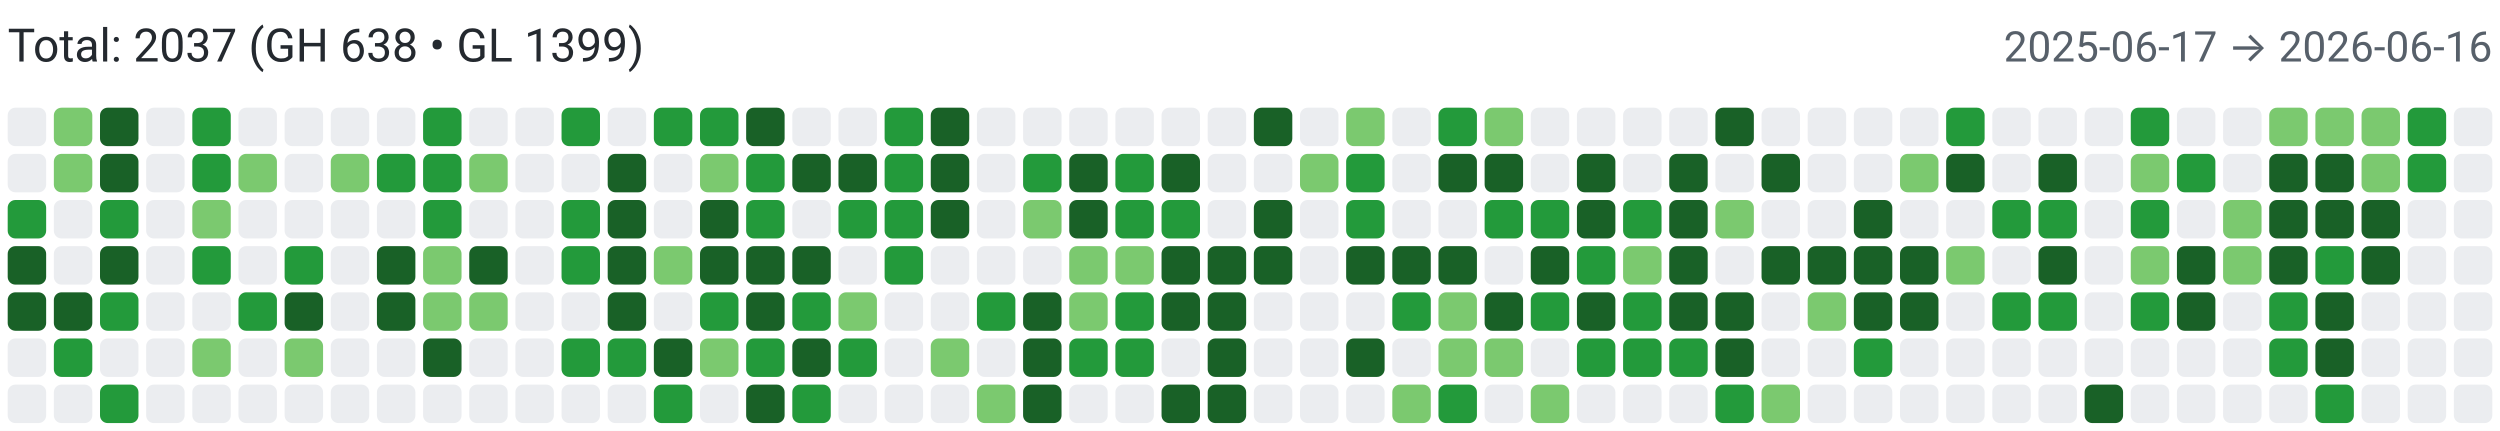
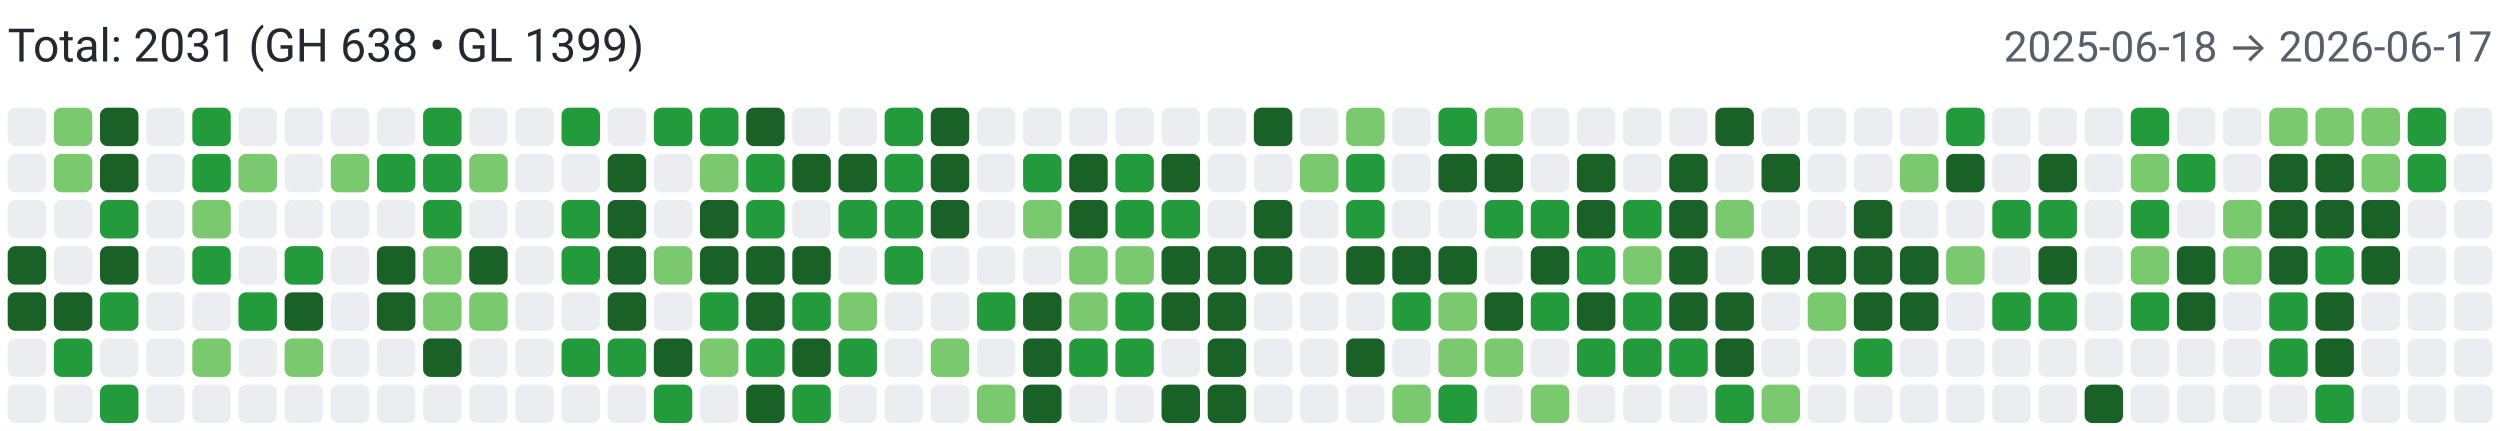
<svg xmlns="http://www.w3.org/2000/svg" width="650" height="112" viewBox="0 0 650 112" role="img" aria-label="Combined contributions">
  <rect width="100%" height="100%" fill="#fff" />
-   <text x="2" y="16" font-family="system-ui,-apple-system,Segoe UI,Roboto,Ubuntu,Cantarell,Noto Sans,sans-serif" font-size="12" fill="#24292f">Total: 2037 (GH 638 • GL 1399)</text>
-   <text x="648" y="16" text-anchor="end" font-family="system-ui,-apple-system,Segoe UI,Roboto,Ubuntu,Cantarell,Noto Sans,sans-serif" font-size="11" fill="#57606a">2025-06-17 → 2026-06-16</text>
+   <text x="2" y="16" font-family="system-ui,-apple-system,Segoe UI,Roboto,Ubuntu,Cantarell,Noto Sans,sans-serif" font-size="12" fill="#24292f">Total: 2031 (GH 638 • GL 1399)</text>
+   <text x="648" y="16" text-anchor="end" font-family="system-ui,-apple-system,Segoe UI,Roboto,Ubuntu,Cantarell,Noto Sans,sans-serif" font-size="11" fill="#57606a">2025-06-18 → 2026-06-17</text>
  <rect x="2" y="28" width="10" height="10" rx="2" ry="2" fill="#ebedf0">
        </rect>
  <rect x="2" y="40" width="10" height="10" rx="2" ry="2" fill="#ebedf0">
        </rect>
-   <rect x="2" y="52" width="10" height="10" rx="2" ry="2" fill="#239a3b">
+   <rect x="2" y="52" width="10" height="10" rx="2" ry="2" fill="#ebedf0">
        </rect>
  <rect x="2" y="64" width="10" height="10" rx="2" ry="2" fill="#196127">
        </rect>
  <rect x="2" y="76" width="10" height="10" rx="2" ry="2" fill="#196127">
        </rect>
  <rect x="2" y="88" width="10" height="10" rx="2" ry="2" fill="#ebedf0">
        </rect>
  <rect x="2" y="100" width="10" height="10" rx="2" ry="2" fill="#ebedf0">
        </rect>
  <rect x="14" y="28" width="10" height="10" rx="2" ry="2" fill="#7bc96f">
        </rect>
  <rect x="14" y="40" width="10" height="10" rx="2" ry="2" fill="#7bc96f">
        </rect>
  <rect x="14" y="52" width="10" height="10" rx="2" ry="2" fill="#ebedf0">
        </rect>
  <rect x="14" y="64" width="10" height="10" rx="2" ry="2" fill="#ebedf0">
        </rect>
  <rect x="14" y="76" width="10" height="10" rx="2" ry="2" fill="#196127">
        </rect>
  <rect x="14" y="88" width="10" height="10" rx="2" ry="2" fill="#239a3b">
        </rect>
  <rect x="14" y="100" width="10" height="10" rx="2" ry="2" fill="#ebedf0">
        </rect>
  <rect x="26" y="28" width="10" height="10" rx="2" ry="2" fill="#196127">
        </rect>
  <rect x="26" y="40" width="10" height="10" rx="2" ry="2" fill="#196127">
        </rect>
  <rect x="26" y="52" width="10" height="10" rx="2" ry="2" fill="#239a3b">
        </rect>
  <rect x="26" y="64" width="10" height="10" rx="2" ry="2" fill="#196127">
        </rect>
  <rect x="26" y="76" width="10" height="10" rx="2" ry="2" fill="#239a3b">
        </rect>
  <rect x="26" y="88" width="10" height="10" rx="2" ry="2" fill="#ebedf0">
        </rect>
  <rect x="26" y="100" width="10" height="10" rx="2" ry="2" fill="#239a3b">
        </rect>
  <rect x="38" y="28" width="10" height="10" rx="2" ry="2" fill="#ebedf0">
        </rect>
  <rect x="38" y="40" width="10" height="10" rx="2" ry="2" fill="#ebedf0">
        </rect>
  <rect x="38" y="52" width="10" height="10" rx="2" ry="2" fill="#ebedf0">
        </rect>
  <rect x="38" y="64" width="10" height="10" rx="2" ry="2" fill="#ebedf0">
        </rect>
  <rect x="38" y="76" width="10" height="10" rx="2" ry="2" fill="#ebedf0">
        </rect>
  <rect x="38" y="88" width="10" height="10" rx="2" ry="2" fill="#ebedf0">
        </rect>
  <rect x="38" y="100" width="10" height="10" rx="2" ry="2" fill="#ebedf0">
        </rect>
  <rect x="50" y="28" width="10" height="10" rx="2" ry="2" fill="#239a3b">
        </rect>
  <rect x="50" y="40" width="10" height="10" rx="2" ry="2" fill="#239a3b">
        </rect>
  <rect x="50" y="52" width="10" height="10" rx="2" ry="2" fill="#7bc96f">
        </rect>
  <rect x="50" y="64" width="10" height="10" rx="2" ry="2" fill="#239a3b">
        </rect>
  <rect x="50" y="76" width="10" height="10" rx="2" ry="2" fill="#ebedf0">
        </rect>
  <rect x="50" y="88" width="10" height="10" rx="2" ry="2" fill="#7bc96f">
        </rect>
  <rect x="50" y="100" width="10" height="10" rx="2" ry="2" fill="#ebedf0">
        </rect>
  <rect x="62" y="28" width="10" height="10" rx="2" ry="2" fill="#ebedf0">
        </rect>
  <rect x="62" y="40" width="10" height="10" rx="2" ry="2" fill="#7bc96f">
        </rect>
  <rect x="62" y="52" width="10" height="10" rx="2" ry="2" fill="#ebedf0">
        </rect>
  <rect x="62" y="64" width="10" height="10" rx="2" ry="2" fill="#ebedf0">
        </rect>
  <rect x="62" y="76" width="10" height="10" rx="2" ry="2" fill="#239a3b">
        </rect>
  <rect x="62" y="88" width="10" height="10" rx="2" ry="2" fill="#ebedf0">
        </rect>
  <rect x="62" y="100" width="10" height="10" rx="2" ry="2" fill="#ebedf0">
        </rect>
  <rect x="74" y="28" width="10" height="10" rx="2" ry="2" fill="#ebedf0">
        </rect>
  <rect x="74" y="40" width="10" height="10" rx="2" ry="2" fill="#ebedf0">
        </rect>
  <rect x="74" y="52" width="10" height="10" rx="2" ry="2" fill="#ebedf0">
        </rect>
  <rect x="74" y="64" width="10" height="10" rx="2" ry="2" fill="#239a3b">
        </rect>
  <rect x="74" y="76" width="10" height="10" rx="2" ry="2" fill="#196127">
        </rect>
  <rect x="74" y="88" width="10" height="10" rx="2" ry="2" fill="#7bc96f">
        </rect>
  <rect x="74" y="100" width="10" height="10" rx="2" ry="2" fill="#ebedf0">
        </rect>
  <rect x="86" y="28" width="10" height="10" rx="2" ry="2" fill="#ebedf0">
        </rect>
  <rect x="86" y="40" width="10" height="10" rx="2" ry="2" fill="#7bc96f">
        </rect>
  <rect x="86" y="52" width="10" height="10" rx="2" ry="2" fill="#ebedf0">
        </rect>
  <rect x="86" y="64" width="10" height="10" rx="2" ry="2" fill="#ebedf0">
        </rect>
  <rect x="86" y="76" width="10" height="10" rx="2" ry="2" fill="#ebedf0">
        </rect>
  <rect x="86" y="88" width="10" height="10" rx="2" ry="2" fill="#ebedf0">
        </rect>
  <rect x="86" y="100" width="10" height="10" rx="2" ry="2" fill="#ebedf0">
        </rect>
  <rect x="98" y="28" width="10" height="10" rx="2" ry="2" fill="#ebedf0">
        </rect>
  <rect x="98" y="40" width="10" height="10" rx="2" ry="2" fill="#239a3b">
        </rect>
  <rect x="98" y="52" width="10" height="10" rx="2" ry="2" fill="#ebedf0">
        </rect>
  <rect x="98" y="64" width="10" height="10" rx="2" ry="2" fill="#196127">
        </rect>
  <rect x="98" y="76" width="10" height="10" rx="2" ry="2" fill="#196127">
        </rect>
  <rect x="98" y="88" width="10" height="10" rx="2" ry="2" fill="#ebedf0">
        </rect>
  <rect x="98" y="100" width="10" height="10" rx="2" ry="2" fill="#ebedf0">
        </rect>
  <rect x="110" y="28" width="10" height="10" rx="2" ry="2" fill="#239a3b">
        </rect>
  <rect x="110" y="40" width="10" height="10" rx="2" ry="2" fill="#239a3b">
        </rect>
  <rect x="110" y="52" width="10" height="10" rx="2" ry="2" fill="#239a3b">
        </rect>
  <rect x="110" y="64" width="10" height="10" rx="2" ry="2" fill="#7bc96f">
        </rect>
  <rect x="110" y="76" width="10" height="10" rx="2" ry="2" fill="#7bc96f">
        </rect>
  <rect x="110" y="88" width="10" height="10" rx="2" ry="2" fill="#196127">
        </rect>
  <rect x="110" y="100" width="10" height="10" rx="2" ry="2" fill="#ebedf0">
        </rect>
  <rect x="122" y="28" width="10" height="10" rx="2" ry="2" fill="#ebedf0">
        </rect>
  <rect x="122" y="40" width="10" height="10" rx="2" ry="2" fill="#7bc96f">
        </rect>
  <rect x="122" y="52" width="10" height="10" rx="2" ry="2" fill="#ebedf0">
        </rect>
  <rect x="122" y="64" width="10" height="10" rx="2" ry="2" fill="#196127">
        </rect>
  <rect x="122" y="76" width="10" height="10" rx="2" ry="2" fill="#7bc96f">
        </rect>
  <rect x="122" y="88" width="10" height="10" rx="2" ry="2" fill="#ebedf0">
        </rect>
  <rect x="122" y="100" width="10" height="10" rx="2" ry="2" fill="#ebedf0">
        </rect>
  <rect x="134" y="28" width="10" height="10" rx="2" ry="2" fill="#ebedf0">
        </rect>
  <rect x="134" y="40" width="10" height="10" rx="2" ry="2" fill="#ebedf0">
        </rect>
  <rect x="134" y="52" width="10" height="10" rx="2" ry="2" fill="#ebedf0">
        </rect>
  <rect x="134" y="64" width="10" height="10" rx="2" ry="2" fill="#ebedf0">
        </rect>
  <rect x="134" y="76" width="10" height="10" rx="2" ry="2" fill="#ebedf0">
        </rect>
  <rect x="134" y="88" width="10" height="10" rx="2" ry="2" fill="#ebedf0">
        </rect>
  <rect x="134" y="100" width="10" height="10" rx="2" ry="2" fill="#ebedf0">
        </rect>
  <rect x="146" y="28" width="10" height="10" rx="2" ry="2" fill="#239a3b">
        </rect>
  <rect x="146" y="40" width="10" height="10" rx="2" ry="2" fill="#ebedf0">
        </rect>
  <rect x="146" y="52" width="10" height="10" rx="2" ry="2" fill="#239a3b">
        </rect>
  <rect x="146" y="64" width="10" height="10" rx="2" ry="2" fill="#239a3b">
        </rect>
  <rect x="146" y="76" width="10" height="10" rx="2" ry="2" fill="#ebedf0">
        </rect>
  <rect x="146" y="88" width="10" height="10" rx="2" ry="2" fill="#239a3b">
        </rect>
  <rect x="146" y="100" width="10" height="10" rx="2" ry="2" fill="#ebedf0">
        </rect>
  <rect x="158" y="28" width="10" height="10" rx="2" ry="2" fill="#ebedf0">
        </rect>
  <rect x="158" y="40" width="10" height="10" rx="2" ry="2" fill="#196127">
        </rect>
  <rect x="158" y="52" width="10" height="10" rx="2" ry="2" fill="#196127">
        </rect>
  <rect x="158" y="64" width="10" height="10" rx="2" ry="2" fill="#196127">
        </rect>
  <rect x="158" y="76" width="10" height="10" rx="2" ry="2" fill="#196127">
        </rect>
  <rect x="158" y="88" width="10" height="10" rx="2" ry="2" fill="#239a3b">
        </rect>
  <rect x="158" y="100" width="10" height="10" rx="2" ry="2" fill="#ebedf0">
        </rect>
  <rect x="170" y="28" width="10" height="10" rx="2" ry="2" fill="#239a3b">
        </rect>
  <rect x="170" y="40" width="10" height="10" rx="2" ry="2" fill="#ebedf0">
        </rect>
  <rect x="170" y="52" width="10" height="10" rx="2" ry="2" fill="#ebedf0">
        </rect>
  <rect x="170" y="64" width="10" height="10" rx="2" ry="2" fill="#7bc96f">
        </rect>
  <rect x="170" y="76" width="10" height="10" rx="2" ry="2" fill="#ebedf0">
        </rect>
  <rect x="170" y="88" width="10" height="10" rx="2" ry="2" fill="#196127">
        </rect>
  <rect x="170" y="100" width="10" height="10" rx="2" ry="2" fill="#239a3b">
        </rect>
  <rect x="182" y="28" width="10" height="10" rx="2" ry="2" fill="#239a3b">
        </rect>
  <rect x="182" y="40" width="10" height="10" rx="2" ry="2" fill="#7bc96f">
        </rect>
  <rect x="182" y="52" width="10" height="10" rx="2" ry="2" fill="#196127">
        </rect>
  <rect x="182" y="64" width="10" height="10" rx="2" ry="2" fill="#196127">
        </rect>
  <rect x="182" y="76" width="10" height="10" rx="2" ry="2" fill="#239a3b">
        </rect>
  <rect x="182" y="88" width="10" height="10" rx="2" ry="2" fill="#7bc96f">
        </rect>
  <rect x="182" y="100" width="10" height="10" rx="2" ry="2" fill="#ebedf0">
        </rect>
  <rect x="194" y="28" width="10" height="10" rx="2" ry="2" fill="#196127">
        </rect>
  <rect x="194" y="40" width="10" height="10" rx="2" ry="2" fill="#239a3b">
        </rect>
  <rect x="194" y="52" width="10" height="10" rx="2" ry="2" fill="#239a3b">
        </rect>
  <rect x="194" y="64" width="10" height="10" rx="2" ry="2" fill="#196127">
        </rect>
  <rect x="194" y="76" width="10" height="10" rx="2" ry="2" fill="#196127">
        </rect>
  <rect x="194" y="88" width="10" height="10" rx="2" ry="2" fill="#239a3b">
        </rect>
  <rect x="194" y="100" width="10" height="10" rx="2" ry="2" fill="#196127">
        </rect>
  <rect x="206" y="28" width="10" height="10" rx="2" ry="2" fill="#ebedf0">
        </rect>
  <rect x="206" y="40" width="10" height="10" rx="2" ry="2" fill="#196127">
        </rect>
  <rect x="206" y="52" width="10" height="10" rx="2" ry="2" fill="#ebedf0">
        </rect>
  <rect x="206" y="64" width="10" height="10" rx="2" ry="2" fill="#196127">
        </rect>
  <rect x="206" y="76" width="10" height="10" rx="2" ry="2" fill="#239a3b">
        </rect>
  <rect x="206" y="88" width="10" height="10" rx="2" ry="2" fill="#196127">
        </rect>
  <rect x="206" y="100" width="10" height="10" rx="2" ry="2" fill="#239a3b">
        </rect>
  <rect x="218" y="28" width="10" height="10" rx="2" ry="2" fill="#ebedf0">
        </rect>
  <rect x="218" y="40" width="10" height="10" rx="2" ry="2" fill="#196127">
        </rect>
  <rect x="218" y="52" width="10" height="10" rx="2" ry="2" fill="#239a3b">
        </rect>
  <rect x="218" y="64" width="10" height="10" rx="2" ry="2" fill="#ebedf0">
        </rect>
  <rect x="218" y="76" width="10" height="10" rx="2" ry="2" fill="#7bc96f">
        </rect>
  <rect x="218" y="88" width="10" height="10" rx="2" ry="2" fill="#239a3b">
        </rect>
  <rect x="218" y="100" width="10" height="10" rx="2" ry="2" fill="#ebedf0">
        </rect>
  <rect x="230" y="28" width="10" height="10" rx="2" ry="2" fill="#239a3b">
        </rect>
  <rect x="230" y="40" width="10" height="10" rx="2" ry="2" fill="#239a3b">
        </rect>
  <rect x="230" y="52" width="10" height="10" rx="2" ry="2" fill="#239a3b">
        </rect>
  <rect x="230" y="64" width="10" height="10" rx="2" ry="2" fill="#239a3b">
        </rect>
  <rect x="230" y="76" width="10" height="10" rx="2" ry="2" fill="#ebedf0">
        </rect>
  <rect x="230" y="88" width="10" height="10" rx="2" ry="2" fill="#ebedf0">
        </rect>
  <rect x="230" y="100" width="10" height="10" rx="2" ry="2" fill="#ebedf0">
        </rect>
  <rect x="242" y="28" width="10" height="10" rx="2" ry="2" fill="#196127">
        </rect>
  <rect x="242" y="40" width="10" height="10" rx="2" ry="2" fill="#196127">
        </rect>
  <rect x="242" y="52" width="10" height="10" rx="2" ry="2" fill="#196127">
        </rect>
  <rect x="242" y="64" width="10" height="10" rx="2" ry="2" fill="#ebedf0">
        </rect>
  <rect x="242" y="76" width="10" height="10" rx="2" ry="2" fill="#ebedf0">
        </rect>
  <rect x="242" y="88" width="10" height="10" rx="2" ry="2" fill="#7bc96f">
        </rect>
  <rect x="242" y="100" width="10" height="10" rx="2" ry="2" fill="#ebedf0">
        </rect>
  <rect x="254" y="28" width="10" height="10" rx="2" ry="2" fill="#ebedf0">
        </rect>
  <rect x="254" y="40" width="10" height="10" rx="2" ry="2" fill="#ebedf0">
        </rect>
  <rect x="254" y="52" width="10" height="10" rx="2" ry="2" fill="#ebedf0">
        </rect>
  <rect x="254" y="64" width="10" height="10" rx="2" ry="2" fill="#ebedf0">
        </rect>
  <rect x="254" y="76" width="10" height="10" rx="2" ry="2" fill="#239a3b">
        </rect>
  <rect x="254" y="88" width="10" height="10" rx="2" ry="2" fill="#ebedf0">
        </rect>
  <rect x="254" y="100" width="10" height="10" rx="2" ry="2" fill="#7bc96f">
        </rect>
  <rect x="266" y="28" width="10" height="10" rx="2" ry="2" fill="#ebedf0">
        </rect>
  <rect x="266" y="40" width="10" height="10" rx="2" ry="2" fill="#239a3b">
        </rect>
  <rect x="266" y="52" width="10" height="10" rx="2" ry="2" fill="#7bc96f">
        </rect>
  <rect x="266" y="64" width="10" height="10" rx="2" ry="2" fill="#ebedf0">
        </rect>
  <rect x="266" y="76" width="10" height="10" rx="2" ry="2" fill="#196127">
        </rect>
  <rect x="266" y="88" width="10" height="10" rx="2" ry="2" fill="#196127">
        </rect>
  <rect x="266" y="100" width="10" height="10" rx="2" ry="2" fill="#196127">
        </rect>
  <rect x="278" y="28" width="10" height="10" rx="2" ry="2" fill="#ebedf0">
        </rect>
  <rect x="278" y="40" width="10" height="10" rx="2" ry="2" fill="#196127">
        </rect>
  <rect x="278" y="52" width="10" height="10" rx="2" ry="2" fill="#196127">
        </rect>
  <rect x="278" y="64" width="10" height="10" rx="2" ry="2" fill="#7bc96f">
        </rect>
  <rect x="278" y="76" width="10" height="10" rx="2" ry="2" fill="#7bc96f">
        </rect>
  <rect x="278" y="88" width="10" height="10" rx="2" ry="2" fill="#239a3b">
        </rect>
  <rect x="278" y="100" width="10" height="10" rx="2" ry="2" fill="#ebedf0">
        </rect>
  <rect x="290" y="28" width="10" height="10" rx="2" ry="2" fill="#ebedf0">
        </rect>
  <rect x="290" y="40" width="10" height="10" rx="2" ry="2" fill="#239a3b">
        </rect>
  <rect x="290" y="52" width="10" height="10" rx="2" ry="2" fill="#239a3b">
        </rect>
  <rect x="290" y="64" width="10" height="10" rx="2" ry="2" fill="#7bc96f">
        </rect>
  <rect x="290" y="76" width="10" height="10" rx="2" ry="2" fill="#239a3b">
        </rect>
  <rect x="290" y="88" width="10" height="10" rx="2" ry="2" fill="#239a3b">
        </rect>
  <rect x="290" y="100" width="10" height="10" rx="2" ry="2" fill="#ebedf0">
        </rect>
  <rect x="302" y="28" width="10" height="10" rx="2" ry="2" fill="#ebedf0">
        </rect>
  <rect x="302" y="40" width="10" height="10" rx="2" ry="2" fill="#196127">
        </rect>
  <rect x="302" y="52" width="10" height="10" rx="2" ry="2" fill="#239a3b">
        </rect>
  <rect x="302" y="64" width="10" height="10" rx="2" ry="2" fill="#196127">
        </rect>
  <rect x="302" y="76" width="10" height="10" rx="2" ry="2" fill="#196127">
        </rect>
  <rect x="302" y="88" width="10" height="10" rx="2" ry="2" fill="#ebedf0">
        </rect>
  <rect x="302" y="100" width="10" height="10" rx="2" ry="2" fill="#196127">
        </rect>
  <rect x="314" y="28" width="10" height="10" rx="2" ry="2" fill="#ebedf0">
        </rect>
  <rect x="314" y="40" width="10" height="10" rx="2" ry="2" fill="#ebedf0">
        </rect>
  <rect x="314" y="52" width="10" height="10" rx="2" ry="2" fill="#ebedf0">
        </rect>
  <rect x="314" y="64" width="10" height="10" rx="2" ry="2" fill="#196127">
        </rect>
  <rect x="314" y="76" width="10" height="10" rx="2" ry="2" fill="#196127">
        </rect>
  <rect x="314" y="88" width="10" height="10" rx="2" ry="2" fill="#196127">
        </rect>
  <rect x="314" y="100" width="10" height="10" rx="2" ry="2" fill="#196127">
        </rect>
  <rect x="326" y="28" width="10" height="10" rx="2" ry="2" fill="#196127">
        </rect>
  <rect x="326" y="40" width="10" height="10" rx="2" ry="2" fill="#ebedf0">
        </rect>
  <rect x="326" y="52" width="10" height="10" rx="2" ry="2" fill="#196127">
        </rect>
  <rect x="326" y="64" width="10" height="10" rx="2" ry="2" fill="#196127">
        </rect>
  <rect x="326" y="76" width="10" height="10" rx="2" ry="2" fill="#ebedf0">
        </rect>
  <rect x="326" y="88" width="10" height="10" rx="2" ry="2" fill="#ebedf0">
        </rect>
  <rect x="326" y="100" width="10" height="10" rx="2" ry="2" fill="#ebedf0">
        </rect>
  <rect x="338" y="28" width="10" height="10" rx="2" ry="2" fill="#ebedf0">
        </rect>
  <rect x="338" y="40" width="10" height="10" rx="2" ry="2" fill="#7bc96f">
        </rect>
  <rect x="338" y="52" width="10" height="10" rx="2" ry="2" fill="#ebedf0">
        </rect>
  <rect x="338" y="64" width="10" height="10" rx="2" ry="2" fill="#ebedf0">
        </rect>
  <rect x="338" y="76" width="10" height="10" rx="2" ry="2" fill="#ebedf0">
        </rect>
  <rect x="338" y="88" width="10" height="10" rx="2" ry="2" fill="#ebedf0">
        </rect>
  <rect x="338" y="100" width="10" height="10" rx="2" ry="2" fill="#ebedf0">
        </rect>
  <rect x="350" y="28" width="10" height="10" rx="2" ry="2" fill="#7bc96f">
        </rect>
  <rect x="350" y="40" width="10" height="10" rx="2" ry="2" fill="#239a3b">
        </rect>
  <rect x="350" y="52" width="10" height="10" rx="2" ry="2" fill="#239a3b">
        </rect>
  <rect x="350" y="64" width="10" height="10" rx="2" ry="2" fill="#196127">
        </rect>
  <rect x="350" y="76" width="10" height="10" rx="2" ry="2" fill="#ebedf0">
        </rect>
  <rect x="350" y="88" width="10" height="10" rx="2" ry="2" fill="#196127">
        </rect>
  <rect x="350" y="100" width="10" height="10" rx="2" ry="2" fill="#ebedf0">
        </rect>
  <rect x="362" y="28" width="10" height="10" rx="2" ry="2" fill="#ebedf0">
        </rect>
  <rect x="362" y="40" width="10" height="10" rx="2" ry="2" fill="#ebedf0">
        </rect>
  <rect x="362" y="52" width="10" height="10" rx="2" ry="2" fill="#ebedf0">
        </rect>
  <rect x="362" y="64" width="10" height="10" rx="2" ry="2" fill="#196127">
        </rect>
  <rect x="362" y="76" width="10" height="10" rx="2" ry="2" fill="#239a3b">
        </rect>
  <rect x="362" y="88" width="10" height="10" rx="2" ry="2" fill="#ebedf0">
        </rect>
  <rect x="362" y="100" width="10" height="10" rx="2" ry="2" fill="#7bc96f">
        </rect>
  <rect x="374" y="28" width="10" height="10" rx="2" ry="2" fill="#239a3b">
        </rect>
  <rect x="374" y="40" width="10" height="10" rx="2" ry="2" fill="#196127">
        </rect>
  <rect x="374" y="52" width="10" height="10" rx="2" ry="2" fill="#ebedf0">
        </rect>
  <rect x="374" y="64" width="10" height="10" rx="2" ry="2" fill="#196127">
        </rect>
  <rect x="374" y="76" width="10" height="10" rx="2" ry="2" fill="#7bc96f">
        </rect>
  <rect x="374" y="88" width="10" height="10" rx="2" ry="2" fill="#7bc96f">
        </rect>
  <rect x="374" y="100" width="10" height="10" rx="2" ry="2" fill="#239a3b">
        </rect>
  <rect x="386" y="28" width="10" height="10" rx="2" ry="2" fill="#7bc96f">
        </rect>
  <rect x="386" y="40" width="10" height="10" rx="2" ry="2" fill="#196127">
        </rect>
  <rect x="386" y="52" width="10" height="10" rx="2" ry="2" fill="#239a3b">
        </rect>
  <rect x="386" y="64" width="10" height="10" rx="2" ry="2" fill="#ebedf0">
        </rect>
  <rect x="386" y="76" width="10" height="10" rx="2" ry="2" fill="#196127">
        </rect>
  <rect x="386" y="88" width="10" height="10" rx="2" ry="2" fill="#7bc96f">
        </rect>
  <rect x="386" y="100" width="10" height="10" rx="2" ry="2" fill="#ebedf0">
        </rect>
  <rect x="398" y="28" width="10" height="10" rx="2" ry="2" fill="#ebedf0">
        </rect>
  <rect x="398" y="40" width="10" height="10" rx="2" ry="2" fill="#ebedf0">
        </rect>
  <rect x="398" y="52" width="10" height="10" rx="2" ry="2" fill="#239a3b">
        </rect>
  <rect x="398" y="64" width="10" height="10" rx="2" ry="2" fill="#196127">
        </rect>
  <rect x="398" y="76" width="10" height="10" rx="2" ry="2" fill="#239a3b">
        </rect>
  <rect x="398" y="88" width="10" height="10" rx="2" ry="2" fill="#ebedf0">
        </rect>
  <rect x="398" y="100" width="10" height="10" rx="2" ry="2" fill="#7bc96f">
        </rect>
  <rect x="410" y="28" width="10" height="10" rx="2" ry="2" fill="#ebedf0">
        </rect>
  <rect x="410" y="40" width="10" height="10" rx="2" ry="2" fill="#196127">
        </rect>
  <rect x="410" y="52" width="10" height="10" rx="2" ry="2" fill="#196127">
        </rect>
  <rect x="410" y="64" width="10" height="10" rx="2" ry="2" fill="#239a3b">
        </rect>
  <rect x="410" y="76" width="10" height="10" rx="2" ry="2" fill="#196127">
        </rect>
  <rect x="410" y="88" width="10" height="10" rx="2" ry="2" fill="#239a3b">
        </rect>
  <rect x="410" y="100" width="10" height="10" rx="2" ry="2" fill="#ebedf0">
        </rect>
  <rect x="422" y="28" width="10" height="10" rx="2" ry="2" fill="#ebedf0">
        </rect>
  <rect x="422" y="40" width="10" height="10" rx="2" ry="2" fill="#ebedf0">
        </rect>
  <rect x="422" y="52" width="10" height="10" rx="2" ry="2" fill="#239a3b">
        </rect>
  <rect x="422" y="64" width="10" height="10" rx="2" ry="2" fill="#7bc96f">
        </rect>
  <rect x="422" y="76" width="10" height="10" rx="2" ry="2" fill="#239a3b">
        </rect>
  <rect x="422" y="88" width="10" height="10" rx="2" ry="2" fill="#239a3b">
        </rect>
  <rect x="422" y="100" width="10" height="10" rx="2" ry="2" fill="#ebedf0">
        </rect>
  <rect x="434" y="28" width="10" height="10" rx="2" ry="2" fill="#ebedf0">
        </rect>
  <rect x="434" y="40" width="10" height="10" rx="2" ry="2" fill="#196127">
        </rect>
  <rect x="434" y="52" width="10" height="10" rx="2" ry="2" fill="#196127">
        </rect>
  <rect x="434" y="64" width="10" height="10" rx="2" ry="2" fill="#196127">
        </rect>
  <rect x="434" y="76" width="10" height="10" rx="2" ry="2" fill="#196127">
        </rect>
  <rect x="434" y="88" width="10" height="10" rx="2" ry="2" fill="#239a3b">
        </rect>
  <rect x="434" y="100" width="10" height="10" rx="2" ry="2" fill="#ebedf0">
        </rect>
  <rect x="446" y="28" width="10" height="10" rx="2" ry="2" fill="#196127">
        </rect>
  <rect x="446" y="40" width="10" height="10" rx="2" ry="2" fill="#ebedf0">
        </rect>
  <rect x="446" y="52" width="10" height="10" rx="2" ry="2" fill="#7bc96f">
        </rect>
  <rect x="446" y="64" width="10" height="10" rx="2" ry="2" fill="#ebedf0">
        </rect>
  <rect x="446" y="76" width="10" height="10" rx="2" ry="2" fill="#196127">
        </rect>
  <rect x="446" y="88" width="10" height="10" rx="2" ry="2" fill="#196127">
        </rect>
  <rect x="446" y="100" width="10" height="10" rx="2" ry="2" fill="#239a3b">
        </rect>
  <rect x="458" y="28" width="10" height="10" rx="2" ry="2" fill="#ebedf0">
        </rect>
  <rect x="458" y="40" width="10" height="10" rx="2" ry="2" fill="#196127">
        </rect>
  <rect x="458" y="52" width="10" height="10" rx="2" ry="2" fill="#ebedf0">
        </rect>
  <rect x="458" y="64" width="10" height="10" rx="2" ry="2" fill="#196127">
        </rect>
  <rect x="458" y="76" width="10" height="10" rx="2" ry="2" fill="#ebedf0">
        </rect>
  <rect x="458" y="88" width="10" height="10" rx="2" ry="2" fill="#ebedf0">
        </rect>
  <rect x="458" y="100" width="10" height="10" rx="2" ry="2" fill="#7bc96f">
        </rect>
  <rect x="470" y="28" width="10" height="10" rx="2" ry="2" fill="#ebedf0">
        </rect>
  <rect x="470" y="40" width="10" height="10" rx="2" ry="2" fill="#ebedf0">
        </rect>
  <rect x="470" y="52" width="10" height="10" rx="2" ry="2" fill="#ebedf0">
        </rect>
  <rect x="470" y="64" width="10" height="10" rx="2" ry="2" fill="#196127">
        </rect>
  <rect x="470" y="76" width="10" height="10" rx="2" ry="2" fill="#7bc96f">
        </rect>
  <rect x="470" y="88" width="10" height="10" rx="2" ry="2" fill="#ebedf0">
        </rect>
  <rect x="470" y="100" width="10" height="10" rx="2" ry="2" fill="#ebedf0">
        </rect>
  <rect x="482" y="28" width="10" height="10" rx="2" ry="2" fill="#ebedf0">
        </rect>
  <rect x="482" y="40" width="10" height="10" rx="2" ry="2" fill="#ebedf0">
        </rect>
  <rect x="482" y="52" width="10" height="10" rx="2" ry="2" fill="#196127">
        </rect>
  <rect x="482" y="64" width="10" height="10" rx="2" ry="2" fill="#196127">
        </rect>
  <rect x="482" y="76" width="10" height="10" rx="2" ry="2" fill="#196127">
        </rect>
  <rect x="482" y="88" width="10" height="10" rx="2" ry="2" fill="#239a3b">
        </rect>
  <rect x="482" y="100" width="10" height="10" rx="2" ry="2" fill="#ebedf0">
        </rect>
  <rect x="494" y="28" width="10" height="10" rx="2" ry="2" fill="#ebedf0">
        </rect>
  <rect x="494" y="40" width="10" height="10" rx="2" ry="2" fill="#7bc96f">
        </rect>
  <rect x="494" y="52" width="10" height="10" rx="2" ry="2" fill="#ebedf0">
        </rect>
  <rect x="494" y="64" width="10" height="10" rx="2" ry="2" fill="#196127">
        </rect>
  <rect x="494" y="76" width="10" height="10" rx="2" ry="2" fill="#196127">
        </rect>
  <rect x="494" y="88" width="10" height="10" rx="2" ry="2" fill="#ebedf0">
        </rect>
  <rect x="494" y="100" width="10" height="10" rx="2" ry="2" fill="#ebedf0">
        </rect>
  <rect x="506" y="28" width="10" height="10" rx="2" ry="2" fill="#239a3b">
        </rect>
  <rect x="506" y="40" width="10" height="10" rx="2" ry="2" fill="#196127">
        </rect>
  <rect x="506" y="52" width="10" height="10" rx="2" ry="2" fill="#ebedf0">
        </rect>
  <rect x="506" y="64" width="10" height="10" rx="2" ry="2" fill="#7bc96f">
        </rect>
  <rect x="506" y="76" width="10" height="10" rx="2" ry="2" fill="#ebedf0">
        </rect>
  <rect x="506" y="88" width="10" height="10" rx="2" ry="2" fill="#ebedf0">
        </rect>
  <rect x="506" y="100" width="10" height="10" rx="2" ry="2" fill="#ebedf0">
        </rect>
  <rect x="518" y="28" width="10" height="10" rx="2" ry="2" fill="#ebedf0">
        </rect>
  <rect x="518" y="40" width="10" height="10" rx="2" ry="2" fill="#ebedf0">
        </rect>
  <rect x="518" y="52" width="10" height="10" rx="2" ry="2" fill="#239a3b">
        </rect>
  <rect x="518" y="64" width="10" height="10" rx="2" ry="2" fill="#ebedf0">
        </rect>
  <rect x="518" y="76" width="10" height="10" rx="2" ry="2" fill="#239a3b">
        </rect>
  <rect x="518" y="88" width="10" height="10" rx="2" ry="2" fill="#ebedf0">
        </rect>
  <rect x="518" y="100" width="10" height="10" rx="2" ry="2" fill="#ebedf0">
        </rect>
  <rect x="530" y="28" width="10" height="10" rx="2" ry="2" fill="#ebedf0">
        </rect>
  <rect x="530" y="40" width="10" height="10" rx="2" ry="2" fill="#196127">
        </rect>
  <rect x="530" y="52" width="10" height="10" rx="2" ry="2" fill="#239a3b">
        </rect>
  <rect x="530" y="64" width="10" height="10" rx="2" ry="2" fill="#196127">
        </rect>
  <rect x="530" y="76" width="10" height="10" rx="2" ry="2" fill="#239a3b">
        </rect>
  <rect x="530" y="88" width="10" height="10" rx="2" ry="2" fill="#ebedf0">
        </rect>
  <rect x="530" y="100" width="10" height="10" rx="2" ry="2" fill="#ebedf0">
        </rect>
  <rect x="542" y="28" width="10" height="10" rx="2" ry="2" fill="#ebedf0">
        </rect>
  <rect x="542" y="40" width="10" height="10" rx="2" ry="2" fill="#ebedf0">
        </rect>
  <rect x="542" y="52" width="10" height="10" rx="2" ry="2" fill="#ebedf0">
        </rect>
  <rect x="542" y="64" width="10" height="10" rx="2" ry="2" fill="#ebedf0">
        </rect>
  <rect x="542" y="76" width="10" height="10" rx="2" ry="2" fill="#ebedf0">
        </rect>
  <rect x="542" y="88" width="10" height="10" rx="2" ry="2" fill="#ebedf0">
        </rect>
  <rect x="542" y="100" width="10" height="10" rx="2" ry="2" fill="#196127">
        </rect>
  <rect x="554" y="28" width="10" height="10" rx="2" ry="2" fill="#239a3b">
        </rect>
  <rect x="554" y="40" width="10" height="10" rx="2" ry="2" fill="#7bc96f">
        </rect>
  <rect x="554" y="52" width="10" height="10" rx="2" ry="2" fill="#239a3b">
        </rect>
  <rect x="554" y="64" width="10" height="10" rx="2" ry="2" fill="#7bc96f">
        </rect>
  <rect x="554" y="76" width="10" height="10" rx="2" ry="2" fill="#239a3b">
        </rect>
  <rect x="554" y="88" width="10" height="10" rx="2" ry="2" fill="#ebedf0">
        </rect>
  <rect x="554" y="100" width="10" height="10" rx="2" ry="2" fill="#ebedf0">
        </rect>
  <rect x="566" y="28" width="10" height="10" rx="2" ry="2" fill="#ebedf0">
        </rect>
  <rect x="566" y="40" width="10" height="10" rx="2" ry="2" fill="#239a3b">
        </rect>
  <rect x="566" y="52" width="10" height="10" rx="2" ry="2" fill="#ebedf0">
        </rect>
  <rect x="566" y="64" width="10" height="10" rx="2" ry="2" fill="#196127">
        </rect>
  <rect x="566" y="76" width="10" height="10" rx="2" ry="2" fill="#196127">
        </rect>
  <rect x="566" y="88" width="10" height="10" rx="2" ry="2" fill="#ebedf0">
        </rect>
  <rect x="566" y="100" width="10" height="10" rx="2" ry="2" fill="#ebedf0">
        </rect>
  <rect x="578" y="28" width="10" height="10" rx="2" ry="2" fill="#ebedf0">
        </rect>
  <rect x="578" y="40" width="10" height="10" rx="2" ry="2" fill="#ebedf0">
        </rect>
  <rect x="578" y="52" width="10" height="10" rx="2" ry="2" fill="#7bc96f">
        </rect>
  <rect x="578" y="64" width="10" height="10" rx="2" ry="2" fill="#7bc96f">
        </rect>
  <rect x="578" y="76" width="10" height="10" rx="2" ry="2" fill="#ebedf0">
        </rect>
  <rect x="578" y="88" width="10" height="10" rx="2" ry="2" fill="#ebedf0">
        </rect>
  <rect x="578" y="100" width="10" height="10" rx="2" ry="2" fill="#ebedf0">
        </rect>
  <rect x="590" y="28" width="10" height="10" rx="2" ry="2" fill="#7bc96f">
        </rect>
  <rect x="590" y="40" width="10" height="10" rx="2" ry="2" fill="#196127">
        </rect>
  <rect x="590" y="52" width="10" height="10" rx="2" ry="2" fill="#196127">
        </rect>
  <rect x="590" y="64" width="10" height="10" rx="2" ry="2" fill="#196127">
        </rect>
  <rect x="590" y="76" width="10" height="10" rx="2" ry="2" fill="#239a3b">
        </rect>
  <rect x="590" y="88" width="10" height="10" rx="2" ry="2" fill="#239a3b">
        </rect>
  <rect x="590" y="100" width="10" height="10" rx="2" ry="2" fill="#ebedf0">
        </rect>
  <rect x="602" y="28" width="10" height="10" rx="2" ry="2" fill="#7bc96f">
        </rect>
  <rect x="602" y="40" width="10" height="10" rx="2" ry="2" fill="#196127">
        </rect>
  <rect x="602" y="52" width="10" height="10" rx="2" ry="2" fill="#196127">
        </rect>
  <rect x="602" y="64" width="10" height="10" rx="2" ry="2" fill="#239a3b">
        </rect>
  <rect x="602" y="76" width="10" height="10" rx="2" ry="2" fill="#196127">
        </rect>
  <rect x="602" y="88" width="10" height="10" rx="2" ry="2" fill="#196127">
        </rect>
  <rect x="602" y="100" width="10" height="10" rx="2" ry="2" fill="#239a3b">
        </rect>
  <rect x="614" y="28" width="10" height="10" rx="2" ry="2" fill="#7bc96f">
        </rect>
  <rect x="614" y="40" width="10" height="10" rx="2" ry="2" fill="#7bc96f">
        </rect>
  <rect x="614" y="52" width="10" height="10" rx="2" ry="2" fill="#196127">
        </rect>
  <rect x="614" y="64" width="10" height="10" rx="2" ry="2" fill="#196127">
        </rect>
  <rect x="614" y="76" width="10" height="10" rx="2" ry="2" fill="#ebedf0">
        </rect>
  <rect x="614" y="88" width="10" height="10" rx="2" ry="2" fill="#ebedf0">
        </rect>
  <rect x="614" y="100" width="10" height="10" rx="2" ry="2" fill="#ebedf0">
        </rect>
  <rect x="626" y="28" width="10" height="10" rx="2" ry="2" fill="#239a3b">
        </rect>
  <rect x="626" y="40" width="10" height="10" rx="2" ry="2" fill="#239a3b">
        </rect>
  <rect x="626" y="52" width="10" height="10" rx="2" ry="2" fill="#ebedf0">
        </rect>
  <rect x="626" y="64" width="10" height="10" rx="2" ry="2" fill="#ebedf0">
        </rect>
  <rect x="626" y="76" width="10" height="10" rx="2" ry="2" fill="#ebedf0">
        </rect>
  <rect x="626" y="88" width="10" height="10" rx="2" ry="2" fill="#ebedf0">
        </rect>
  <rect x="626" y="100" width="10" height="10" rx="2" ry="2" fill="#ebedf0">
        </rect>
  <rect x="638" y="28" width="10" height="10" rx="2" ry="2" fill="#ebedf0">
        </rect>
  <rect x="638" y="40" width="10" height="10" rx="2" ry="2" fill="#ebedf0">
        </rect>
  <rect x="638" y="52" width="10" height="10" rx="2" ry="2" fill="#ebedf0">
        </rect>
  <rect x="638" y="64" width="10" height="10" rx="2" ry="2" fill="#ebedf0">
        </rect>
  <rect x="638" y="76" width="10" height="10" rx="2" ry="2" fill="#ebedf0">
        </rect>
  <rect x="638" y="88" width="10" height="10" rx="2" ry="2" fill="#ebedf0">
        </rect>
  <rect x="638" y="100" width="10" height="10" rx="2" ry="2" fill="#ebedf0">
        </rect>
</svg>
